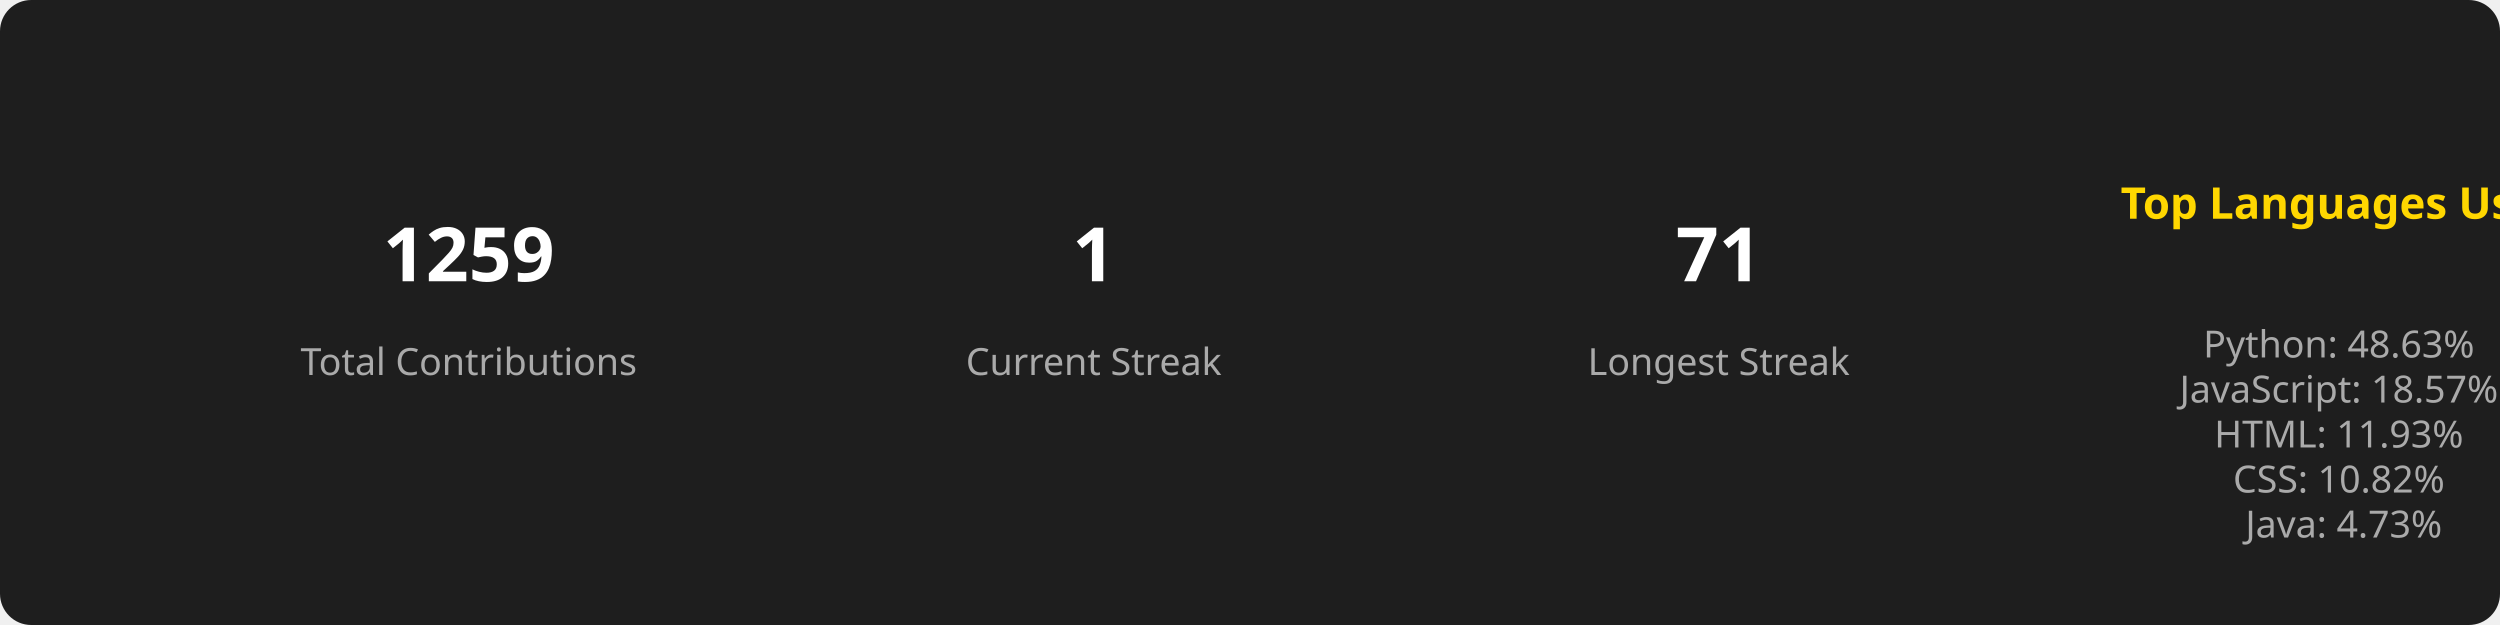
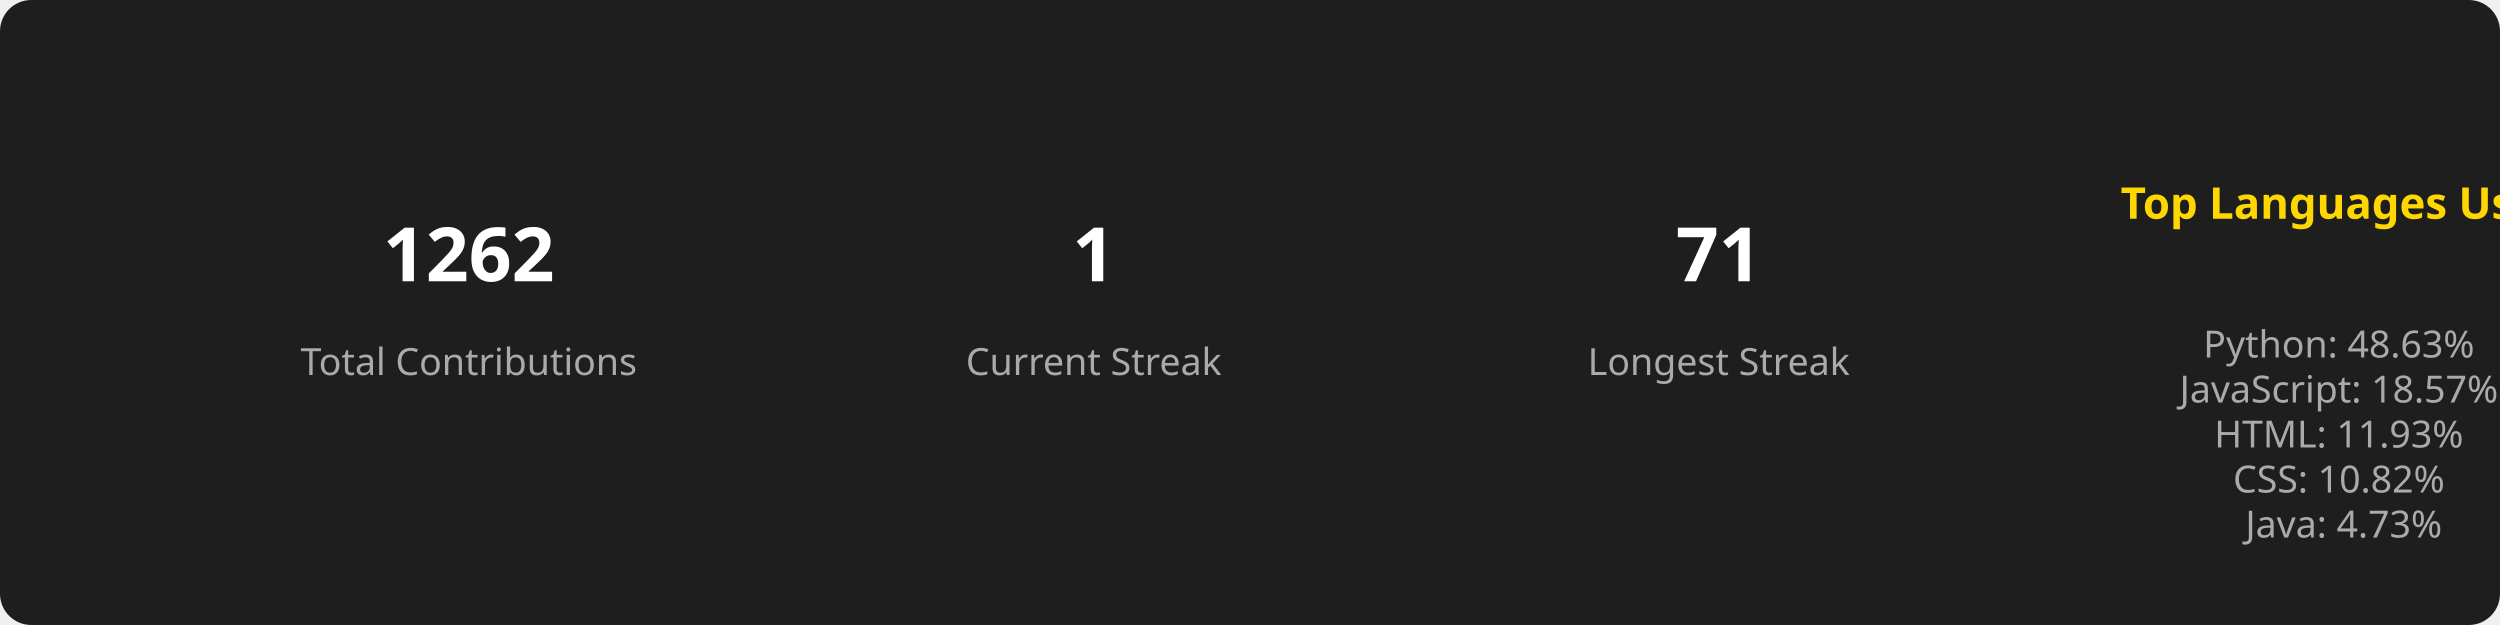
<svg xmlns="http://www.w3.org/2000/svg" width="800" height="200">
  <style>
        .title { font: bold 14px sans-serif; fill: #FFD700; }
        .stat { font: bold 24px sans-serif; fill: #FFFFFF; }
        .label { font: 12px sans-serif; fill: #AAAAAA; }
        .section { text-anchor: middle; }
      </style>
  <rect width="100%" height="100%" fill="#1E1E1E" rx="10" />
  <g class="section" transform="translate(150, 100)">
-     <text class="stat" y="-10">1259</text>
+     <text class="stat" y="-10">1262</text>
    <text class="label" y="20">Total Contributions</text>
  </g>
  <g class="section" transform="translate(350, 100)">
    <text class="stat" y="-10">1</text>
    <text class="label" y="20">Current Streak</text>
  </g>
  <g class="section" transform="translate(550, 100)">
    <text class="stat" y="-10">71</text>
    <text class="label" y="20">Longest Streak</text>
  </g>
  <g class="section" transform="translate(750, 100)">
    <text class="title" x="0" y="-30">Top Languages Used</text>
    <text class="label" x="0" y="0">
      <tspan x="0" dy="1.2em">Python: 48.63%</tspan>
      <tspan x="0" dy="1.2em">JavaScript: 18.57%</tspan>
      <tspan x="0" dy="1.2em">HTML: 11.93%</tspan>
      <tspan x="0" dy="1.2em">CSS: 10.82%</tspan>
      <tspan x="0" dy="1.2em">Java: 4.73%</tspan>
    </text>
  </g>
</svg>
